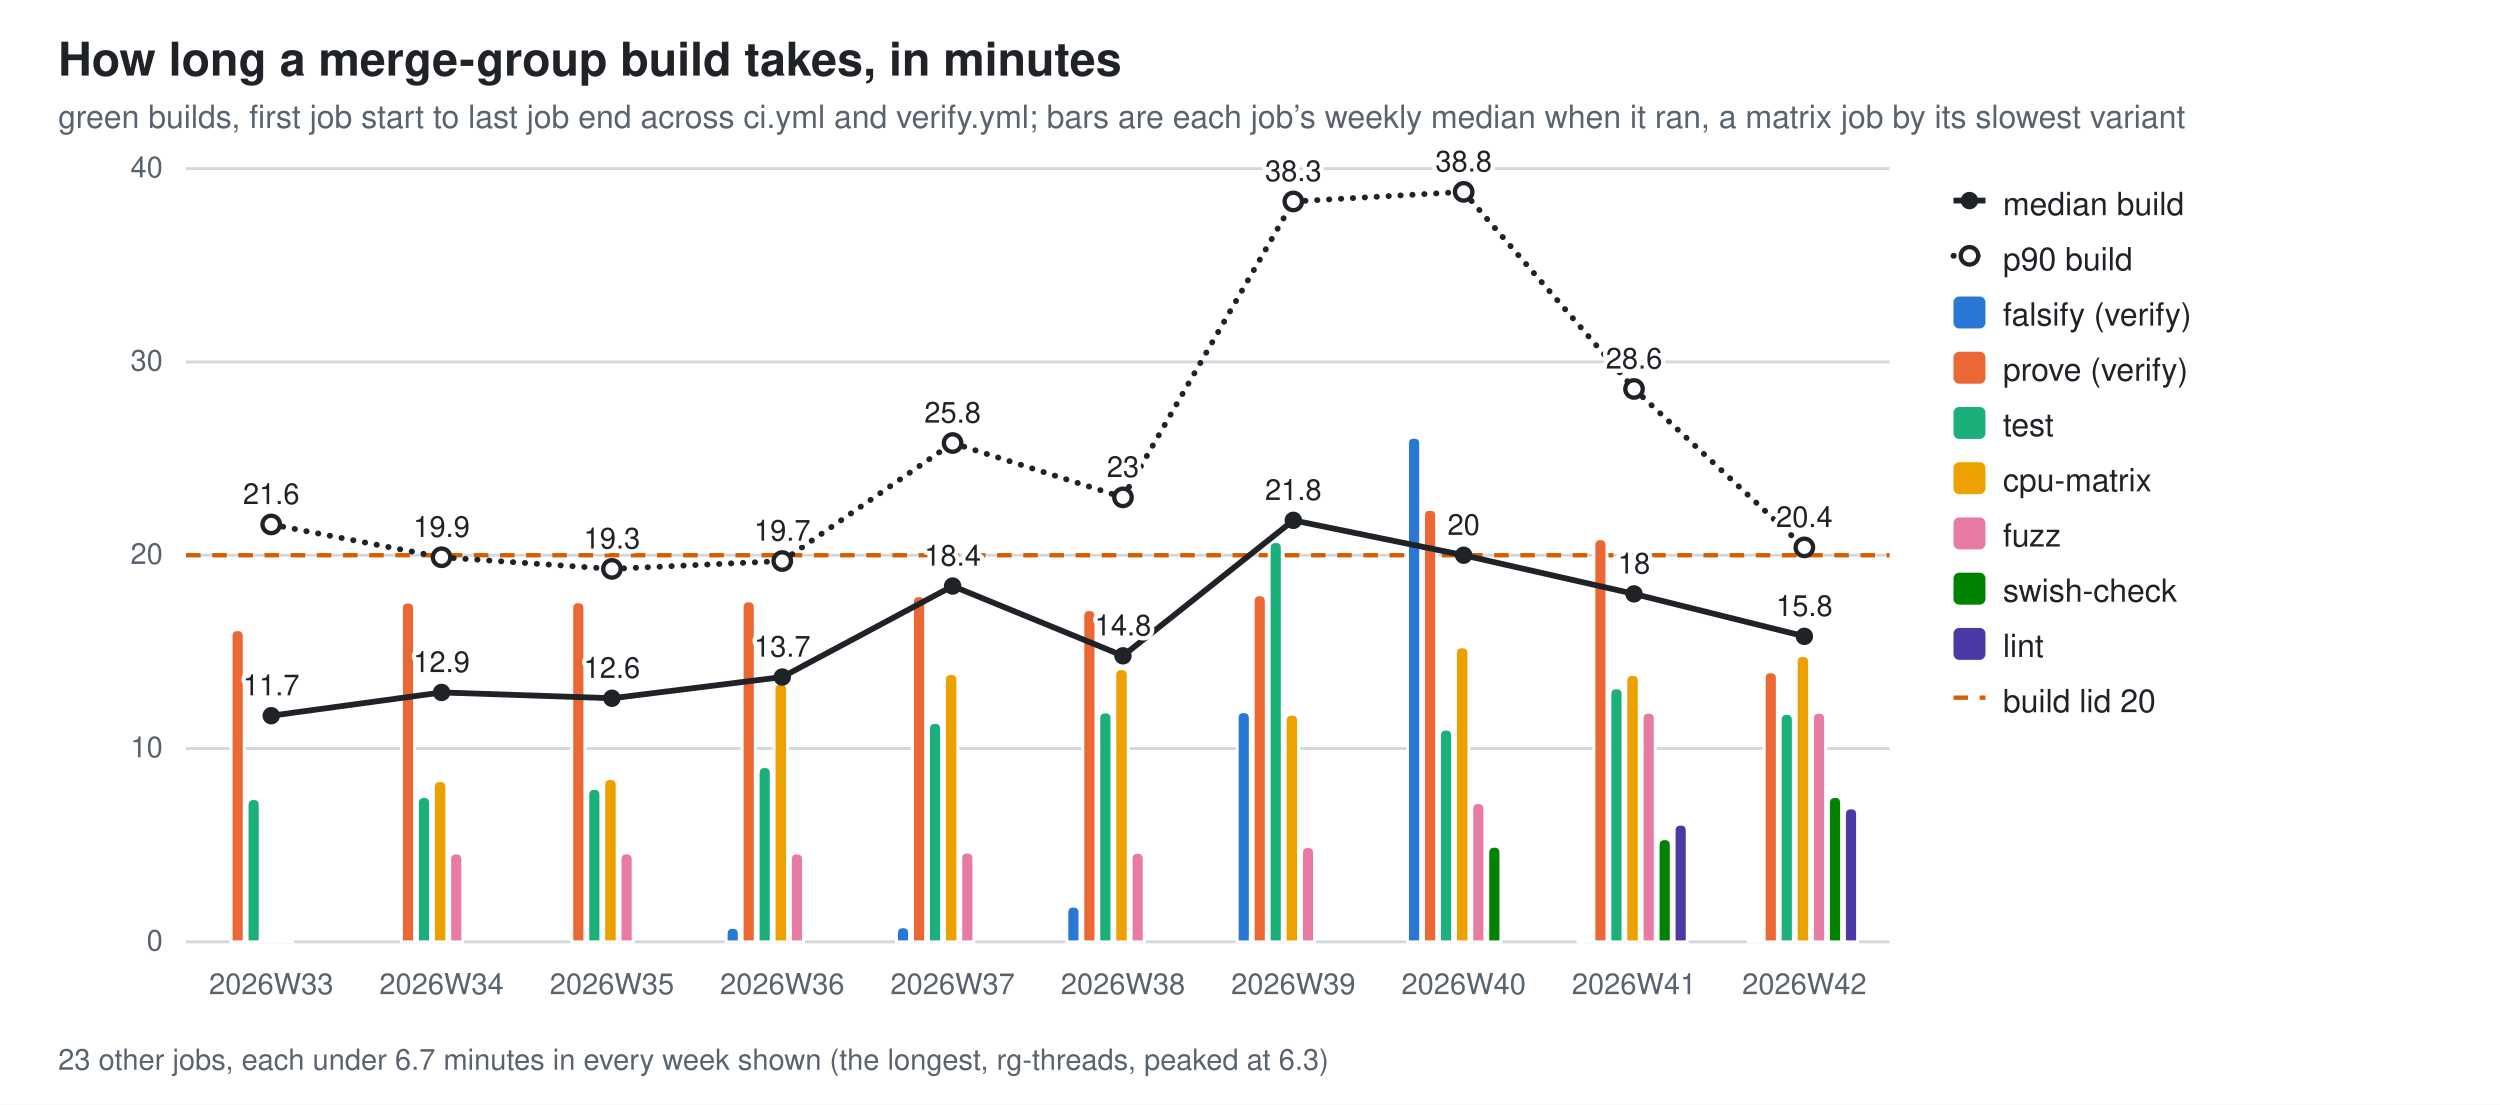
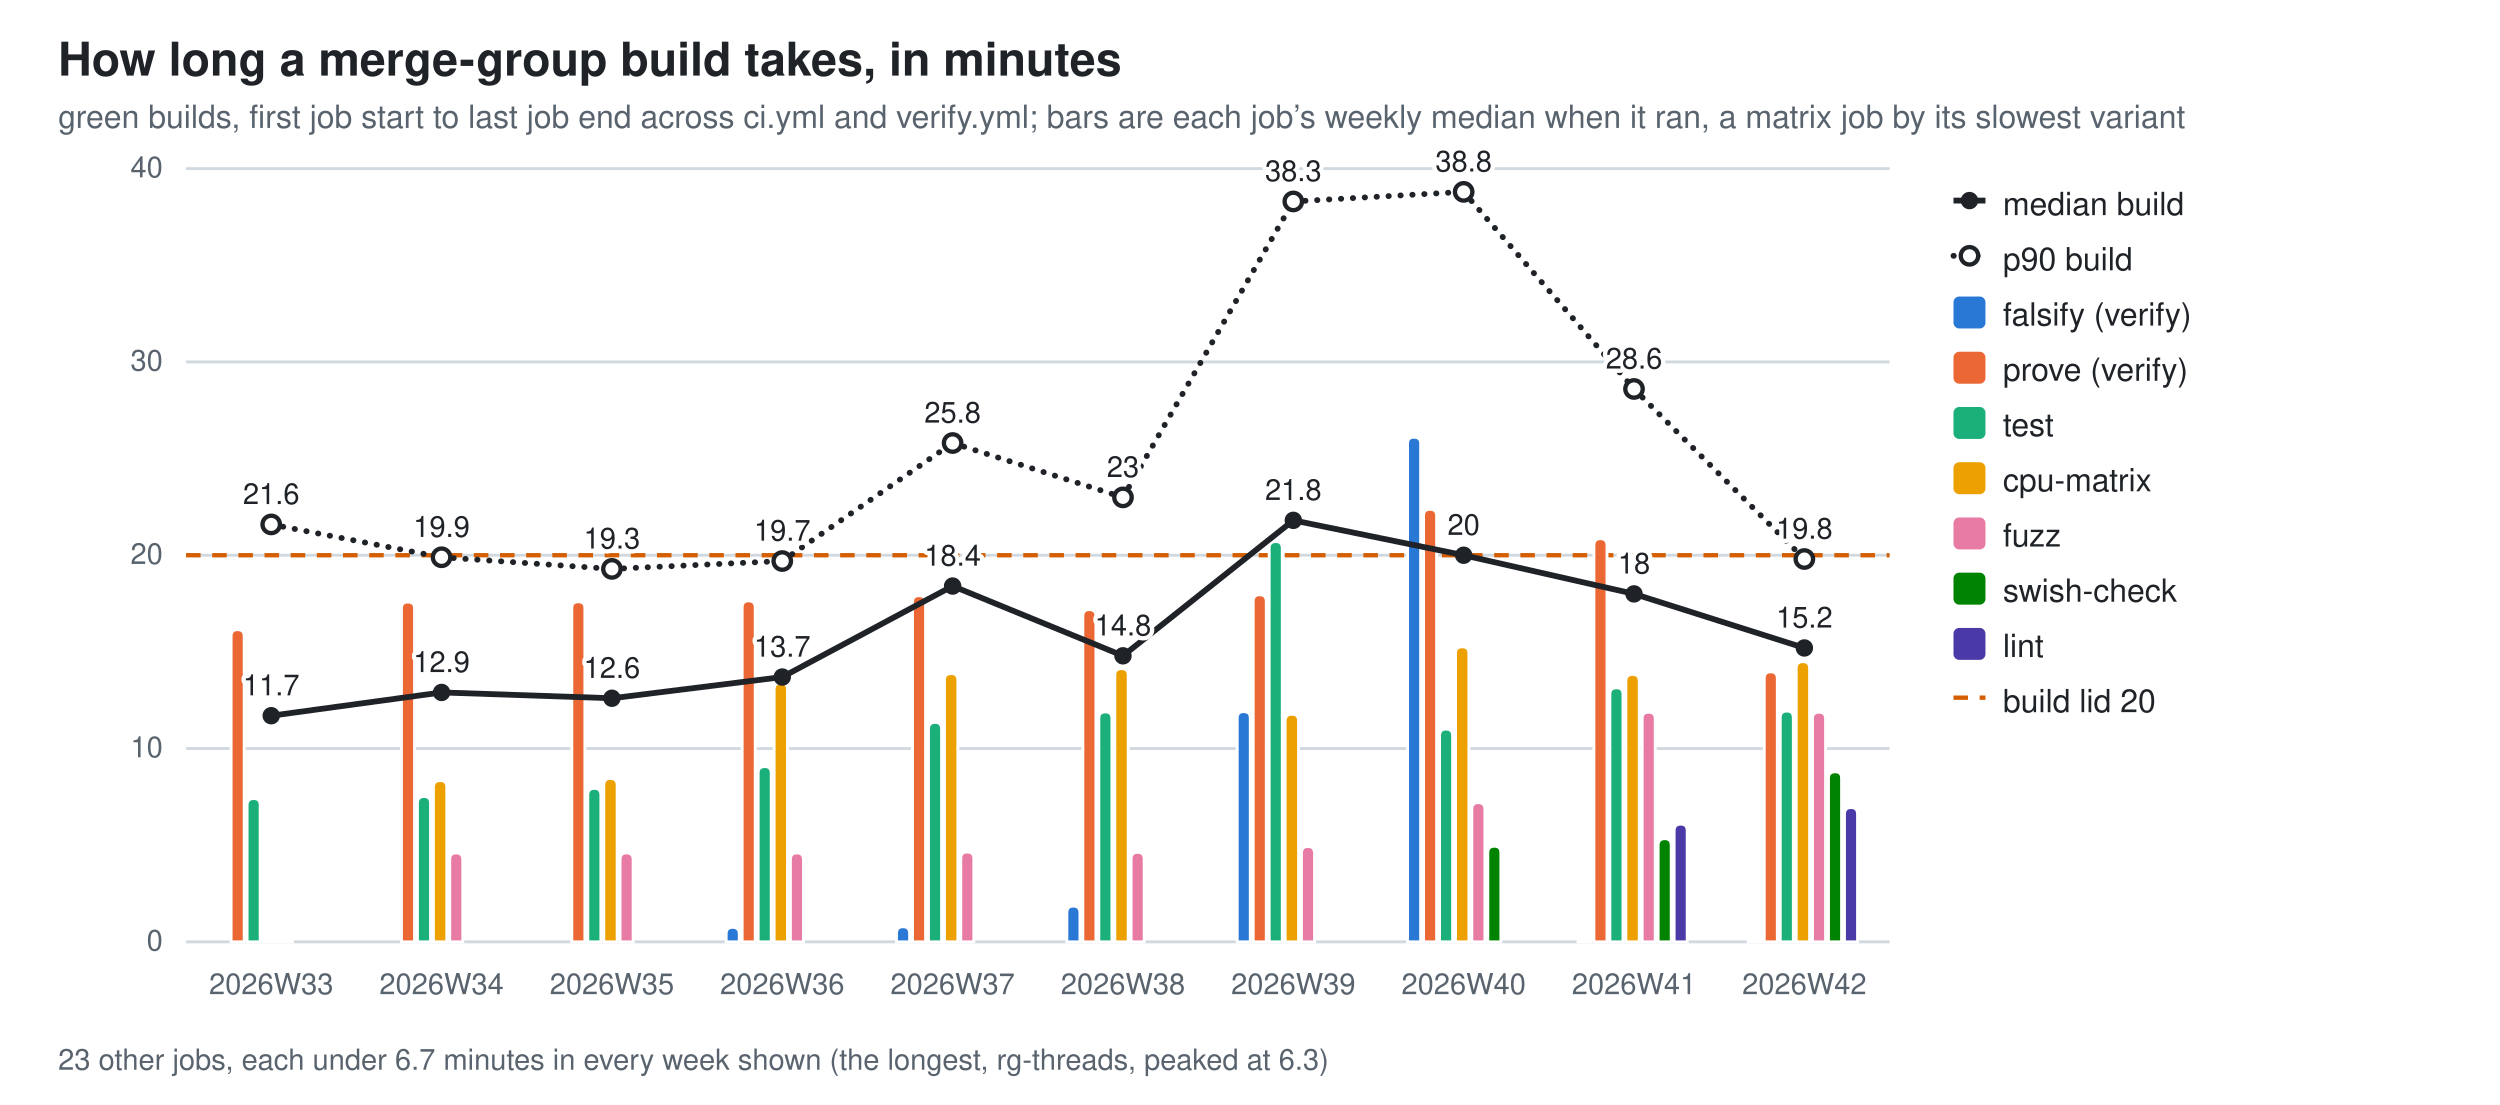
<svg xmlns="http://www.w3.org/2000/svg" width="860" height="380" viewBox="0 0 860 380" role="img" aria-label="How long a merge-group build takes, in minutes">
  <style>
  .bg{fill:#ffffff} .fg{fill:#1f2328} .mut{fill:#59636e} .grid{stroke:#d1d9e0}
  .seg{stroke:#ffffff;stroke-width:1} .tr{stroke:#1f2328;fill:none} .trd{fill:#1f2328} .trh{fill:#ffffff;stroke:#1f2328}
  .val{paint-order:stroke;stroke:#ffffff;stroke-width:3px;stroke-linejoin:round}
  .s0{fill:#2a78d6}  .s1{fill:#eb6834}  .s2{fill:#1baf7a}  .s3{fill:#eda100}  .s4{fill:#e87ba4}  .s5{fill:#008300}  .s6{fill:#4a3aa7}
  @media (prefers-color-scheme: dark){
    .bg{fill:#0d1117} .fg{fill:#e6edf3} .mut{fill:#9198a1} .grid{stroke:#30363d}
    .seg{stroke:#0d1117} .val{stroke:#0d1117} .tr{stroke:#e6edf3} .trd{fill:#e6edf3} .trh{fill:#0d1117;stroke:#e6edf3} .s0{fill:#3987e5} .s1{fill:#d95926} .s2{fill:#199e70} .s3{fill:#c98500} .s4{fill:#d55181} .s5{fill:#008300} .s6{fill:#9085e9}}
  text{font-family:-apple-system,BlinkMacSystemFont,"Segoe UI",Helvetica,Arial,sans-serif}
</style>
  <rect class="bg" width="860" height="380" />
  <text class="fg" x="20" y="26" font-size="16" font-weight="600">How long a merge-group build takes, in minutes</text>
  <text class="mut" x="20" y="44" font-size="11">green builds, first job start to last job end across ci.yml and verify.yml; bars are each job’s weekly median when it ran, a matrix job by its slowest variant</text>
  <line class="grid" x1="64" y1="324.0" x2="650.0" y2="324.0" stroke-width="1" />
  <text class="mut" x="56" y="327.0" font-size="10" text-anchor="end">0</text>
  <line class="grid" x1="64" y1="257.5" x2="650.0" y2="257.5" stroke-width="1" />
  <text class="mut" x="56" y="260.5" font-size="10" text-anchor="end">10</text>
  <line class="grid" x1="64" y1="191.0" x2="650.0" y2="191.0" stroke-width="1" />
  <text class="mut" x="56" y="194.0" font-size="10" text-anchor="end">20</text>
  <line class="grid" x1="64" y1="124.5" x2="650.0" y2="124.5" stroke-width="1" />
  <text class="mut" x="56" y="127.5" font-size="10" text-anchor="end">30</text>
  <line class="grid" x1="64" y1="58.0" x2="650.0" y2="58.0" stroke-width="1" />
  <text class="mut" x="56" y="61.0" font-size="10" text-anchor="end">40</text>
  <line x1="64" y1="191.0" x2="650.0" y2="191.0" stroke="#D55E00" stroke-width="1.5" stroke-dasharray="5 4" />
  <path class="seg s1" d="M79.5,324.0 V218.9 Q79.5,216.6 81.7,216.6 H81.7 Q84.0,216.6 84.0,218.9 V324.0 Z" />
  <path class="seg s2" d="M85.0,324.0 V277.0 Q85.0,274.7 87.3,274.7 H87.3 Q89.5,274.7 89.5,277.0 V324.0 Z" />
  <path class="seg s3" d="M90.5,324.0 V323.5 Q90.5,323.1 91.0,323.1 H94.6 Q95.1,323.1 95.1,323.5 V324.0 Z" />
  <path class="seg s4" d="M96.1,324.0 V323.6 Q96.1,323.1 96.5,323.1 H100.1 Q100.6,323.1 100.6,323.6 V324.0 Z" />
  <text class="mut" x="93.3" y="342" font-size="10" text-anchor="middle">2026W33</text>
  <path class="seg s1" d="M138.1,324.0 V209.3 Q138.1,207.1 140.3,207.1 H140.3 Q142.6,207.1 142.6,209.3 V324.0 Z" />
  <path class="seg s2" d="M143.6,324.0 V276.3 Q143.6,274.0 145.9,274.0 H145.9 Q148.1,274.0 148.1,276.3 V324.0 Z" />
  <path class="seg s3" d="M149.1,324.0 V270.8 Q149.1,268.5 151.4,268.5 H151.4 Q153.7,268.5 153.7,270.8 V324.0 Z" />
  <path class="seg s4" d="M154.7,324.0 V295.7 Q154.7,293.4 156.9,293.4 H156.9 Q159.2,293.4 159.2,295.7 V324.0 Z" />
  <text class="mut" x="151.9" y="342" font-size="10" text-anchor="middle">2026W34</text>
  <path class="seg s1" d="M196.7,324.0 V209.2 Q196.7,207.0 198.9,207.0 H198.9 Q201.2,207.0 201.2,209.2 V324.0 Z" />
  <path class="seg s2" d="M202.2,324.0 V273.5 Q202.2,271.2 204.5,271.2 H204.5 Q206.7,271.2 206.7,273.5 V324.0 Z" />
  <path class="seg s3" d="M207.7,324.0 V270.1 Q207.7,267.8 210.0,267.8 H210.0 Q212.3,267.8 212.3,270.1 V324.0 Z" />
  <path class="seg s4" d="M213.3,324.0 V295.7 Q213.3,293.4 215.5,293.4 H215.5 Q217.8,293.4 217.8,295.7 V324.0 Z" />
  <text class="mut" x="210.5" y="342" font-size="10" text-anchor="middle">2026W35</text>
  <path class="seg s0" d="M249.8,324.0 V321.3 Q249.8,319.0 252.0,319.0 H252.0 Q254.3,319.0 254.3,321.3 V324.0 Z" />
  <path class="seg s1" d="M255.3,324.0 V209.0 Q255.3,206.7 257.5,206.7 H257.5 Q259.8,206.7 259.8,209.0 V324.0 Z" />
  <path class="seg s2" d="M260.8,324.0 V266.0 Q260.8,263.7 263.1,263.7 H263.1 Q265.3,263.7 265.3,266.0 V324.0 Z" />
  <path class="seg s3" d="M266.3,324.0 V237.2 Q266.3,234.9 268.6,234.9 H268.6 Q270.9,234.9 270.9,237.2 V324.0 Z" />
  <path class="seg s4" d="M271.9,324.0 V295.7 Q271.9,293.4 274.1,293.4 H274.1 Q276.4,293.4 276.4,295.7 V324.0 Z" />
  <text class="mut" x="269.1" y="342" font-size="10" text-anchor="middle">2026W36</text>
  <path class="seg s0" d="M308.4,324.0 V321.1 Q308.4,318.8 310.6,318.8 H310.6 Q312.9,318.8 312.9,321.1 V324.0 Z" />
  <path class="seg s1" d="M313.9,324.0 V207.1 Q313.9,204.9 316.1,204.9 H316.1 Q318.4,204.9 318.4,207.1 V324.0 Z" />
  <path class="seg s2" d="M319.4,324.0 V250.8 Q319.4,248.5 321.7,248.5 H321.7 Q323.9,248.5 323.9,250.8 V324.0 Z" />
  <path class="seg s3" d="M324.9,324.0 V233.9 Q324.9,231.7 327.2,231.7 H327.2 Q329.5,231.7 329.5,233.9 V324.0 Z" />
  <path class="seg s4" d="M330.5,324.0 V295.3 Q330.5,293.1 332.7,293.1 H332.7 Q335.0,293.1 335.0,295.3 V324.0 Z" />
  <text class="mut" x="327.7" y="342" font-size="10" text-anchor="middle">2026W37</text>
  <path class="seg s0" d="M367.0,324.0 V314.0 Q367.0,311.7 369.2,311.7 H369.2 Q371.5,311.7 371.5,314.0 V324.0 Z" />
  <path class="seg s1" d="M372.5,324.0 V212.0 Q372.5,209.7 374.7,209.7 H374.7 Q377.0,209.7 377.0,212.0 V324.0 Z" />
  <path class="seg s2" d="M378.0,324.0 V247.1 Q378.0,244.9 380.3,244.9 H380.3 Q382.5,244.9 382.5,247.1 V324.0 Z" />
  <path class="seg s3" d="M383.5,324.0 V232.3 Q383.5,230.0 385.8,230.0 H385.8 Q388.1,230.0 388.1,232.3 V324.0 Z" />
  <path class="seg s4" d="M389.1,324.0 V295.5 Q389.1,293.2 391.3,293.2 H391.3 Q393.6,293.2 393.6,295.5 V324.0 Z" />
  <text class="mut" x="386.3" y="342" font-size="10" text-anchor="middle">2026W38</text>
  <path class="seg s0" d="M425.6,324.0 V247.0 Q425.6,244.8 427.8,244.8 H427.8 Q430.1,244.8 430.1,247.0 V324.0 Z" />
  <path class="seg s1" d="M431.1,324.0 V206.9 Q431.1,204.6 433.3,204.6 H433.3 Q435.6,204.6 435.6,206.9 V324.0 Z" />
  <path class="seg s2" d="M436.6,324.0 V188.6 Q436.6,186.3 438.9,186.3 H438.9 Q441.1,186.3 441.1,188.6 V324.0 Z" />
  <path class="seg s3" d="M442.1,324.0 V248.0 Q442.1,245.7 444.4,245.7 H444.4 Q446.7,245.7 446.7,248.0 V324.0 Z" />
  <path class="seg s4" d="M447.7,324.0 V293.5 Q447.7,291.2 449.9,291.2 H449.9 Q452.2,291.2 452.2,293.5 V324.0 Z" />
  <text class="mut" x="444.9" y="342" font-size="10" text-anchor="middle">2026W39</text>
  <path class="seg s0" d="M484.2,324.0 V152.6 Q484.2,150.4 486.4,150.4 H486.4 Q488.7,150.4 488.7,152.6 V324.0 Z" />
  <path class="seg s1" d="M489.7,324.0 V177.4 Q489.7,175.2 491.9,175.2 H491.9 Q494.2,175.2 494.2,177.4 V324.0 Z" />
  <path class="seg s2" d="M495.2,324.0 V253.1 Q495.2,250.8 497.5,250.8 H497.5 Q499.7,250.8 499.7,253.1 V324.0 Z" />
  <path class="seg s3" d="M500.7,324.0 V224.7 Q500.7,222.5 503.0,222.5 H503.0 Q505.3,222.5 505.3,224.7 V324.0 Z" />
  <path class="seg s4" d="M506.3,324.0 V278.4 Q506.3,276.1 508.5,276.1 H508.5 Q510.8,276.1 510.8,278.4 V324.0 Z" />
  <path class="seg s5" d="M511.8,324.0 V293.4 Q511.8,291.1 514.1,291.1 H514.1 Q516.3,291.1 516.3,293.4 V324.0 Z" />
  <text class="mut" x="503.5" y="342" font-size="10" text-anchor="middle">2026W40</text>
  <path class="seg s0" d="M542.8,324.0 V323.8 Q542.8,323.6 543.0,323.6 H547.1 Q547.3,323.6 547.3,323.8 V324.0 Z" />
  <path class="seg s1" d="M548.3,324.0 V187.6 Q548.3,185.3 550.5,185.3 H550.5 Q552.8,185.3 552.8,187.6 V324.0 Z" />
  <path class="seg s2" d="M553.8,324.0 V238.8 Q553.8,236.6 556.1,236.6 H556.1 Q558.3,236.6 558.3,238.8 V324.0 Z" />
  <path class="seg s3" d="M559.3,324.0 V234.3 Q559.3,232.0 561.6,232.0 H561.6 Q563.9,232.0 563.9,234.3 V324.0 Z" />
  <path class="seg s4" d="M564.9,324.0 V247.2 Q564.9,245.0 567.1,245.0 H567.1 Q569.4,245.0 569.4,247.2 V324.0 Z" />
  <path class="seg s5" d="M570.4,324.0 V290.8 Q570.4,288.5 572.7,288.5 H572.7 Q574.9,288.5 574.9,290.8 V324.0 Z" />
  <path class="seg s6" d="M575.9,324.0 V285.8 Q575.9,283.5 578.2,283.5 H578.2 Q580.4,283.5 580.4,285.8 V324.0 Z" />
  <text class="mut" x="562.1" y="342" font-size="10" text-anchor="middle">2026W41</text>
  <path class="seg s0" d="M601.4,324.0 V323.8 Q601.4,323.6 601.6,323.6 H605.7 Q605.9,323.6 605.9,323.8 V324.0 Z" />
-   <path class="seg s1" d="M606.9,324.0 V233.3 Q606.9,231.1 609.1,231.1 H609.1 Q611.4,231.1 611.4,233.3 V324.0 Z" />
-   <path class="seg s2" d="M612.4,324.0 V247.7 Q612.4,245.4 614.7,245.4 H614.7 Q616.9,245.4 616.9,247.7 V324.0 Z" />
-   <path class="seg s3" d="M617.9,324.0 V227.7 Q617.9,225.5 620.2,225.5 H620.2 Q622.5,225.5 622.5,227.7 V324.0 Z" />
+   <path class="seg s1" d="M606.9,324.0 V233.4 Q606.9,231.1 609.1,231.1 H609.1 Q611.4,231.1 611.4,233.4 V324.0 Z" />
+   <path class="seg s2" d="M612.4,324.0 V246.9 Q612.4,244.6 614.7,244.6 H614.7 Q616.9,244.6 616.9,246.9 V324.0 Z" />
+   <path class="seg s3" d="M617.9,324.0 V229.9 Q617.9,227.6 620.2,227.6 H620.2 Q622.5,227.6 622.5,229.9 V324.0 Z" />
  <path class="seg s4" d="M623.5,324.0 V247.2 Q623.5,245.0 625.7,245.0 H625.7 Q628.0,245.0 628.0,247.2 V324.0 Z" />
-   <path class="seg s5" d="M629.0,324.0 V276.3 Q629.0,274.0 631.3,274.0 H631.3 Q633.5,274.0 633.5,276.3 V324.0 Z" />
-   <path class="seg s6" d="M634.5,324.0 V280.2 Q634.5,277.9 636.8,277.9 H636.8 Q639.0,277.9 639.0,280.2 V324.0 Z" />
+   <path class="seg s5" d="M629.0,324.0 V267.7 Q629.0,265.5 631.3,265.5 H631.3 Q633.5,265.5 633.5,267.7 V324.0 Z" />
+   <path class="seg s6" d="M634.5,324.0 V280.1 Q634.5,277.8 636.8,277.8 H636.8 Q639.0,277.8 639.0,280.1 V324.0 Z" />
  <text class="mut" x="620.7" y="342" font-size="10" text-anchor="middle">2026W42</text>
  <line class="tr" x1="93.3" y1="246.2" x2="151.9" y2="238.2" stroke-width="2" />
  <line class="tr" x1="151.9" y1="238.2" x2="210.5" y2="240.2" stroke-width="2" />
  <line class="tr" x1="210.5" y1="240.2" x2="269.1" y2="232.9" stroke-width="2" />
  <line class="tr" x1="269.1" y1="232.9" x2="327.7" y2="201.6" stroke-width="2" />
  <line class="tr" x1="327.7" y1="201.6" x2="386.3" y2="225.6" stroke-width="2" />
  <line class="tr" x1="386.3" y1="225.6" x2="444.9" y2="179.0" stroke-width="2" />
  <line class="tr" x1="444.9" y1="179.0" x2="503.5" y2="191.0" stroke-width="2" />
  <line class="tr" x1="503.5" y1="191.0" x2="562.1" y2="204.3" stroke-width="2" />
-   <line class="tr" x1="562.1" y1="204.3" x2="620.7" y2="218.9" stroke-width="2" />
+   <line class="tr" x1="562.1" y1="204.3" x2="620.7" y2="222.9" stroke-width="2" />
  <circle class="trd" cx="93.3" cy="246.2" r="3" />
  <text class="fg val" x="93.3" y="239.2" font-size="10" text-anchor="middle">11.7</text>
  <circle class="trd" cx="151.9" cy="238.2" r="3" />
  <text class="fg val" x="151.9" y="231.2" font-size="10" text-anchor="middle">12.9</text>
  <circle class="trd" cx="210.5" cy="240.2" r="3" />
  <text class="fg val" x="210.5" y="233.2" font-size="10" text-anchor="middle">12.6</text>
  <circle class="trd" cx="269.1" cy="232.9" r="3" />
  <text class="fg val" x="269.1" y="225.9" font-size="10" text-anchor="middle">13.7</text>
  <circle class="trd" cx="327.7" cy="201.6" r="3" />
  <text class="fg val" x="327.7" y="194.6" font-size="10" text-anchor="middle">18.4</text>
  <circle class="trd" cx="386.3" cy="225.6" r="3" />
  <text class="fg val" x="386.3" y="218.6" font-size="10" text-anchor="middle">14.8</text>
  <circle class="trd" cx="444.9" cy="179.0" r="3" />
  <text class="fg val" x="444.9" y="172.0" font-size="10" text-anchor="middle">21.8</text>
  <circle class="trd" cx="503.5" cy="191.0" r="3" />
  <text class="fg val" x="503.5" y="184.0" font-size="10" text-anchor="middle">20</text>
  <circle class="trd" cx="562.1" cy="204.3" r="3" />
  <text class="fg val" x="562.1" y="197.3" font-size="10" text-anchor="middle">18</text>
-   <circle class="trd" cx="620.7" cy="218.9" r="3" />
-   <text class="fg val" x="620.7" y="211.9" font-size="10" text-anchor="middle">15.8</text>
+   <circle class="trd" cx="620.7" cy="222.9" r="3" />
+   <text class="fg val" x="620.7" y="215.9" font-size="10" text-anchor="middle">15.2</text>
  <line class="tr" x1="93.3" y1="180.4" x2="151.9" y2="191.7" stroke-width="2" stroke-dasharray="0.1 4" stroke-linecap="round" />
  <line class="tr" x1="151.9" y1="191.7" x2="210.5" y2="195.7" stroke-width="2" stroke-dasharray="0.1 4" stroke-linecap="round" />
  <line class="tr" x1="210.5" y1="195.7" x2="269.1" y2="193.0" stroke-width="2" stroke-dasharray="0.1 4" stroke-linecap="round" />
  <line class="tr" x1="269.1" y1="193.0" x2="327.7" y2="152.4" stroke-width="2" stroke-dasharray="0.1 4" stroke-linecap="round" />
  <line class="tr" x1="327.7" y1="152.4" x2="386.3" y2="171.1" stroke-width="2" stroke-dasharray="0.1 4" stroke-linecap="round" />
  <line class="tr" x1="386.3" y1="171.1" x2="444.9" y2="69.3" stroke-width="2" stroke-dasharray="0.1 4" stroke-linecap="round" />
  <line class="tr" x1="444.9" y1="69.3" x2="503.5" y2="66.0" stroke-width="2" stroke-dasharray="0.1 4" stroke-linecap="round" />
  <line class="tr" x1="503.5" y1="66.0" x2="562.1" y2="133.8" stroke-width="2" stroke-dasharray="0.1 4" stroke-linecap="round" />
-   <line class="tr" x1="562.1" y1="133.8" x2="620.7" y2="188.3" stroke-width="2" stroke-dasharray="0.1 4" stroke-linecap="round" />
+   <line class="tr" x1="562.1" y1="133.8" x2="620.7" y2="192.3" stroke-width="2" stroke-dasharray="0.1 4" stroke-linecap="round" />
  <circle class="trh" cx="93.3" cy="180.4" r="3" stroke-width="1.5" />
  <text class="fg val" x="93.3" y="173.4" font-size="10" text-anchor="middle">21.6</text>
  <circle class="trh" cx="151.9" cy="191.7" r="3" stroke-width="1.5" />
  <text class="fg val" x="151.9" y="184.7" font-size="10" text-anchor="middle">19.9</text>
  <circle class="trh" cx="210.5" cy="195.7" r="3" stroke-width="1.5" />
  <text class="fg val" x="210.5" y="188.7" font-size="10" text-anchor="middle">19.3</text>
  <circle class="trh" cx="269.1" cy="193.0" r="3" stroke-width="1.5" />
  <text class="fg val" x="269.1" y="186.0" font-size="10" text-anchor="middle">19.7</text>
  <circle class="trh" cx="327.7" cy="152.4" r="3" stroke-width="1.5" />
  <text class="fg val" x="327.7" y="145.4" font-size="10" text-anchor="middle">25.8</text>
  <circle class="trh" cx="386.3" cy="171.1" r="3" stroke-width="1.5" />
  <text class="fg val" x="386.3" y="164.1" font-size="10" text-anchor="middle">23</text>
  <circle class="trh" cx="444.9" cy="69.3" r="3" stroke-width="1.5" />
  <text class="fg val" x="444.9" y="62.3" font-size="10" text-anchor="middle">38.3</text>
  <circle class="trh" cx="503.5" cy="66.0" r="3" stroke-width="1.5" />
  <text class="fg val" x="503.5" y="59.0" font-size="10" text-anchor="middle">38.8</text>
  <circle class="trh" cx="562.1" cy="133.8" r="3" stroke-width="1.5" />
  <text class="fg val" x="562.1" y="126.8" font-size="10" text-anchor="middle">28.6</text>
-   <circle class="trh" cx="620.7" cy="188.3" r="3" stroke-width="1.5" />
-   <text class="fg val" x="620.7" y="181.3" font-size="10" text-anchor="middle">20.4</text>
+   <circle class="trh" cx="620.7" cy="192.3" r="3" stroke-width="1.5" />
+   <text class="fg val" x="620.7" y="185.3" font-size="10" text-anchor="middle">19.8</text>
  <text class="mut" x="20" y="368" font-size="10">23 other jobs, each under 6.7 minutes in every week shown (the longest, rg-threads, peaked at 6.3)</text>
  <line class="tr" x1="672" y1="69" x2="683" y2="69" stroke-width="2" />
  <circle class="trd" cx="677.5" cy="69" r="3" />
  <text class="fg" y="74" font-size="11">
    <tspan x="689" dy="0">median build</tspan>
  </text>
  <line class="tr" x1="672" y1="88" x2="683" y2="88" stroke-width="2" stroke-dasharray="0.1 4" stroke-linecap="round" />
  <circle class="trh" cx="677.5" cy="88" r="3" stroke-width="1.5" />
  <text class="fg" y="93" font-size="11">
    <tspan x="689" dy="0">p90 build</tspan>
  </text>
  <rect class="s0" x="672" y="102" width="11" height="11" rx="2" />
  <text class="fg" y="112" font-size="11">
    <tspan x="689" dy="0">falsify (verify)</tspan>
  </text>
  <rect class="s1" x="672" y="121" width="11" height="11" rx="2" />
  <text class="fg" y="131" font-size="11">
    <tspan x="689" dy="0">prove (verify)</tspan>
  </text>
  <rect class="s2" x="672" y="140" width="11" height="11" rx="2" />
  <text class="fg" y="150" font-size="11">
    <tspan x="689" dy="0">test</tspan>
  </text>
  <rect class="s3" x="672" y="159" width="11" height="11" rx="2" />
  <text class="fg" y="169" font-size="11">
    <tspan x="689" dy="0">cpu-matrix</tspan>
  </text>
  <rect class="s4" x="672" y="178" width="11" height="11" rx="2" />
  <text class="fg" y="188" font-size="11">
    <tspan x="689" dy="0">fuzz</tspan>
  </text>
  <rect class="s5" x="672" y="197" width="11" height="11" rx="2" />
  <text class="fg" y="207" font-size="11">
    <tspan x="689" dy="0">swish-check</tspan>
  </text>
  <rect class="s6" x="672" y="216" width="11" height="11" rx="2" />
  <text class="fg" y="226" font-size="11">
    <tspan x="689" dy="0">lint</tspan>
  </text>
  <line x1="672" y1="240" x2="683" y2="240" stroke="#D55E00" stroke-width="1.5" stroke-dasharray="5 4" />
  <text class="fg" x="689" y="245" font-size="11">build lid 20</text>
</svg>
